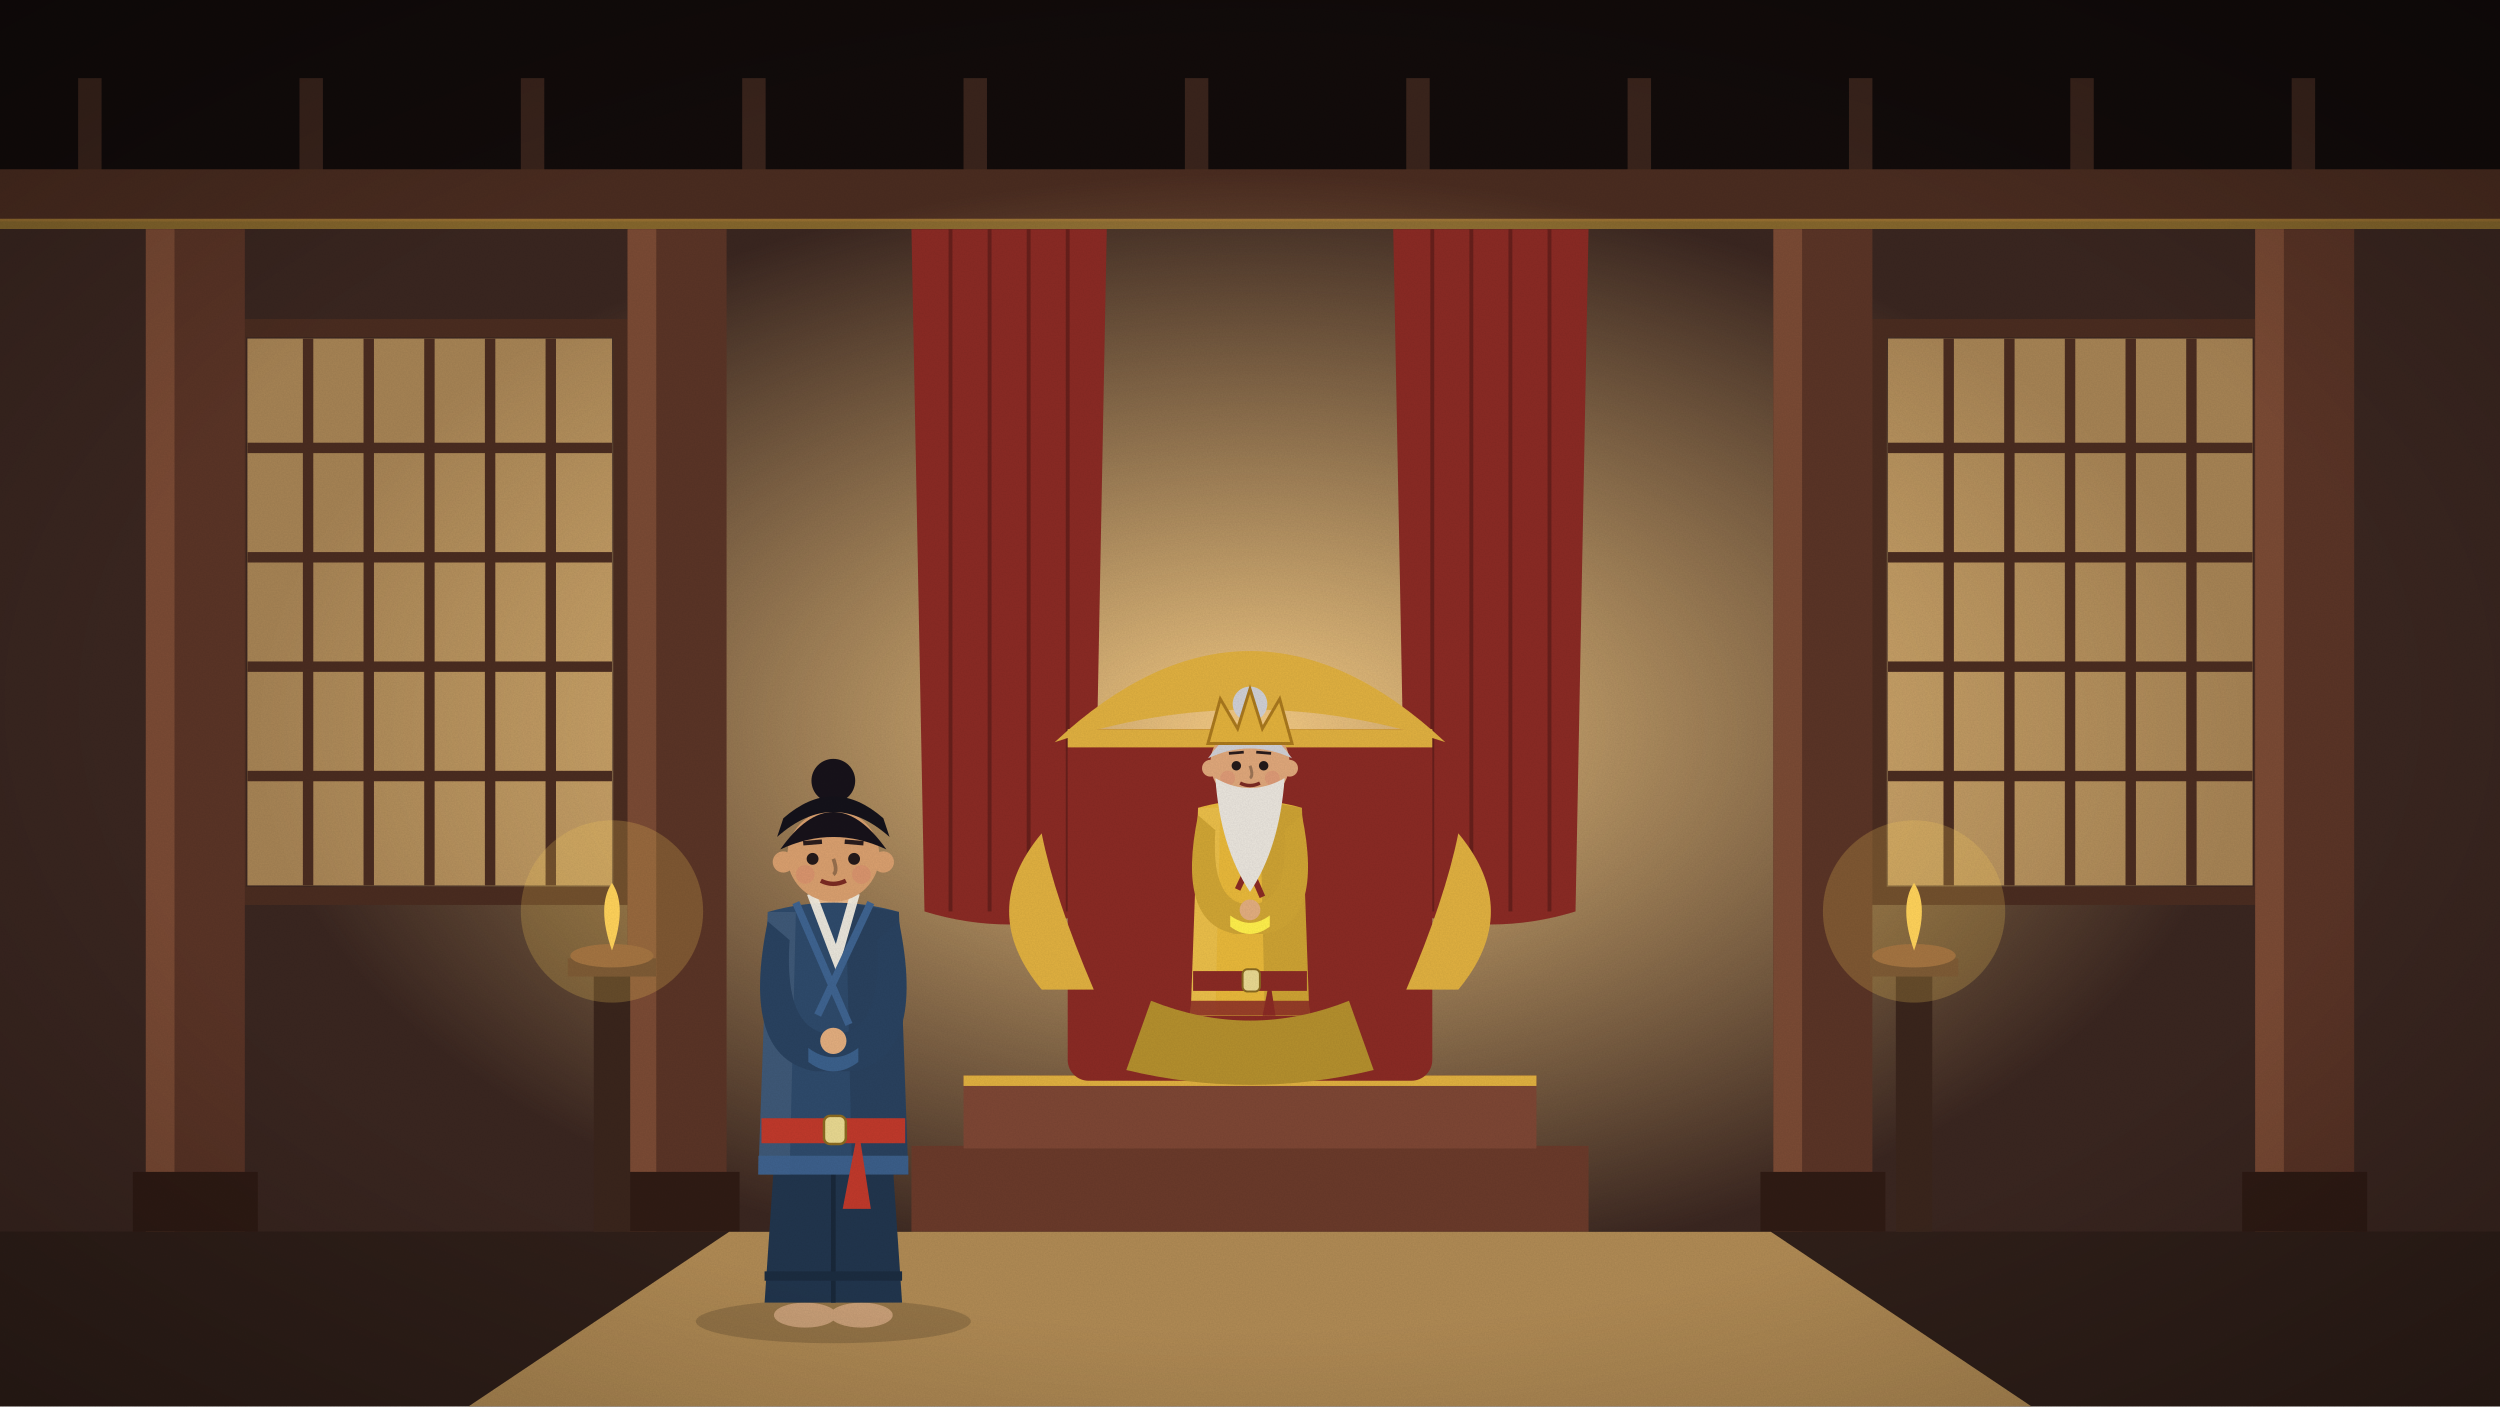
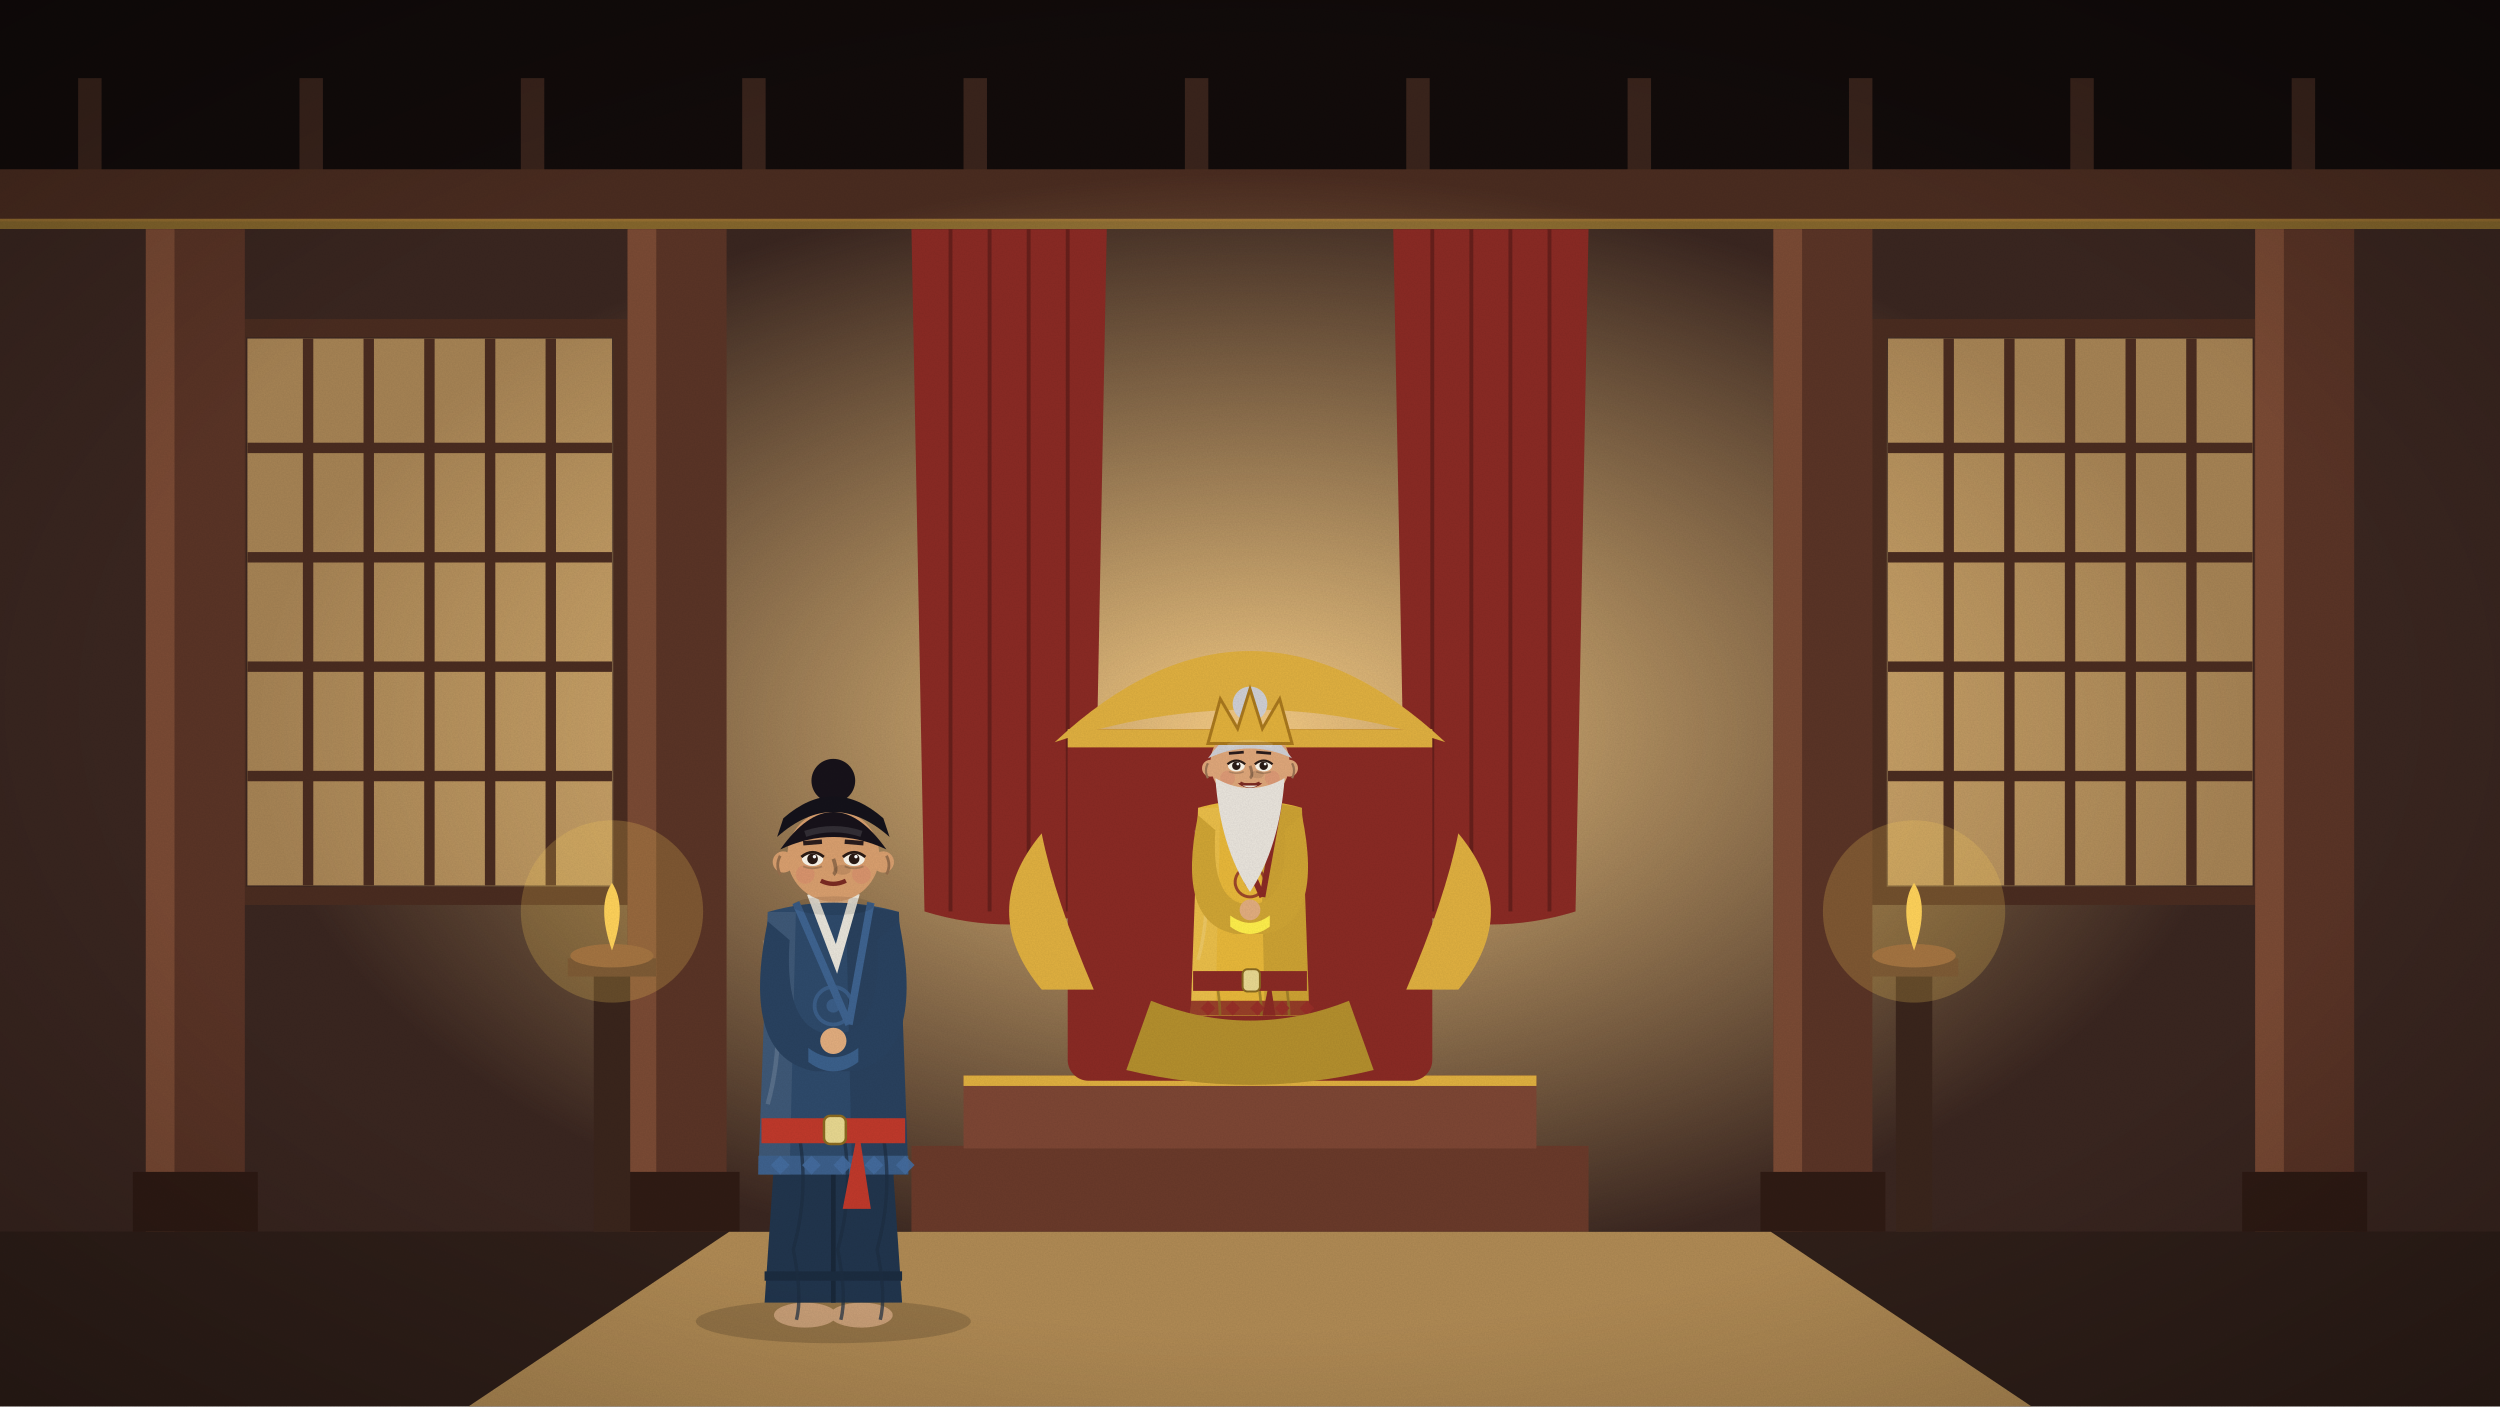
<svg xmlns="http://www.w3.org/2000/svg" viewBox="0 0 1920 1080" width="1920" height="1080">
  <defs>
    <linearGradient id="sk" x1="0" y1="0" x2="0" y2="1">
      <stop offset="0" stop-color="#5d9bc2" />
      <stop offset="0.6" stop-color="#cfe5ec" />
      <stop offset="1" stop-color="#f7eed6" />
    </linearGradient>
    <filter id="gr">
      <feTurbulence type="fractalNoise" baseFrequency=".9" numOctaves="2" seed="3" />
      <feColorMatrix values="0 0 0 0 0  0 0 0 0 0  0 0 0 0 0  0 0 0 .07 0" />
    </filter>
    <radialGradient id="vg" cx=".5" cy=".5" r=".75">
      <stop offset=".6" stop-color="#000" stop-opacity="0" />
      <stop offset="1" stop-color="#000" stop-opacity=".28" />
    </radialGradient>
  </defs>
  <g id="hall">
    <rect width="1920" height="1080" fill="#2b1c18" />
    <rect width="1920" height="150" fill="#120b0a" />
    <rect x="60" y="60" width="18" height="100" fill="#3a241c" />
    <rect x="230" y="60" width="18" height="100" fill="#3a241c" />
    <rect x="400" y="60" width="18" height="100" fill="#3a241c" />
    <rect x="570" y="60" width="18" height="100" fill="#3a241c" />
    <rect x="740" y="60" width="18" height="100" fill="#3a241c" />
    <rect x="910" y="60" width="18" height="100" fill="#3a241c" />
    <rect x="1080" y="60" width="18" height="100" fill="#3a241c" />
    <rect x="1250" y="60" width="18" height="100" fill="#3a241c" />
    <rect x="1420" y="60" width="18" height="100" fill="#3a241c" />
    <rect x="1590" y="60" width="18" height="100" fill="#3a241c" />
    <rect x="1760" y="60" width="18" height="100" fill="#3a241c" />
    <rect y="130" width="1920" height="40" fill="#4a2c20" />
    <rect y="168" width="1920" height="8" fill="#e0b040" opacity=".5" />
    <rect y="176" width="1920" height="770" fill="#3a2620" />
    <defs>
      <radialGradient id="gl">
        <stop offset="0" stop-color="#ffd48a" stop-opacity=".95" />
        <stop offset="1" stop-color="#ffd48a" stop-opacity="0" />
      </radialGradient>
    </defs>
    <ellipse cx="960" cy="560" rx="760" ry="430" fill="url(#gl)" />
    <rect x="190" y="260" width="280" height="420" fill="#ffcf80" opacity="0.55" />
    <line x1="236.6" y1="260" x2="236.6" y2="680" stroke="#4a2c20" stroke-width="8" />
    <line x1="283.2" y1="260" x2="283.2" y2="680" stroke="#4a2c20" stroke-width="8" />
    <line x1="329.8" y1="260" x2="329.8" y2="680" stroke="#4a2c20" stroke-width="8" />
    <line x1="376.4" y1="260" x2="376.4" y2="680" stroke="#4a2c20" stroke-width="8" />
    <line x1="423.0" y1="260" x2="423.0" y2="680" stroke="#4a2c20" stroke-width="8" />
    <line x1="190" y1="344" x2="470" y2="344" stroke="#4a2c20" stroke-width="8" />
    <line x1="190" y1="428" x2="470" y2="428" stroke="#4a2c20" stroke-width="8" />
    <line x1="190" y1="512" x2="470" y2="512" stroke="#4a2c20" stroke-width="8" />
    <line x1="190" y1="596" x2="470" y2="596" stroke="#4a2c20" stroke-width="8" />
    <rect x="182" y="252" width="296" height="436" fill="none" stroke="#4a2c20" stroke-width="14" />
    <rect x="1450" y="260" width="280" height="420" fill="#ffcf80" opacity="0.55" />
    <line x1="1496.6" y1="260" x2="1496.6" y2="680" stroke="#4a2c20" stroke-width="8" />
    <line x1="1543.2" y1="260" x2="1543.2" y2="680" stroke="#4a2c20" stroke-width="8" />
    <line x1="1589.8" y1="260" x2="1589.8" y2="680" stroke="#4a2c20" stroke-width="8" />
    <line x1="1636.4" y1="260" x2="1636.4" y2="680" stroke="#4a2c20" stroke-width="8" />
    <line x1="1683.0" y1="260" x2="1683.0" y2="680" stroke="#4a2c20" stroke-width="8" />
    <line x1="1450" y1="344" x2="1730" y2="344" stroke="#4a2c20" stroke-width="8" />
    <line x1="1450" y1="428" x2="1730" y2="428" stroke="#4a2c20" stroke-width="8" />
    <line x1="1450" y1="512" x2="1730" y2="512" stroke="#4a2c20" stroke-width="8" />
    <line x1="1450" y1="596" x2="1730" y2="596" stroke="#4a2c20" stroke-width="8" />
    <rect x="1442" y="252" width="296" height="436" fill="none" stroke="#4a2c20" stroke-width="14" />
    <path d="M700,176 L850,176 L840,700 Q775.0,720 710,700Z" fill="#8a2a24" />
    <line x1="730.0" y1="176" x2="730.0" y2="700" stroke="#671f1b" stroke-width="3" />
    <line x1="760.0" y1="176" x2="760.0" y2="700" stroke="#671f1b" stroke-width="3" />
    <line x1="790.0" y1="176" x2="790.0" y2="700" stroke="#671f1b" stroke-width="3" />
    <line x1="820.0" y1="176" x2="820.0" y2="700" stroke="#671f1b" stroke-width="3" />
    <path d="M1070,176 L1220,176 L1210,700 Q1145.0,720 1080,700Z" fill="#8a2a24" />
    <line x1="1100.0" y1="176" x2="1100.0" y2="700" stroke="#671f1b" stroke-width="3" />
    <line x1="1130.0" y1="176" x2="1130.0" y2="700" stroke="#671f1b" stroke-width="3" />
    <line x1="1160.0" y1="176" x2="1160.0" y2="700" stroke="#671f1b" stroke-width="3" />
    <line x1="1190.0" y1="176" x2="1190.0" y2="700" stroke="#671f1b" stroke-width="3" />
    <rect x="112" y="176" width="76" height="780" fill="#5a3426" />
    <rect x="112" y="176" width="22" height="780" fill="#7a4a34" />
    <rect x="102" y="900" width="96" height="46" fill="#2f1b14" />
    <rect x="482" y="176" width="76" height="780" fill="#5a3426" />
    <rect x="482" y="176" width="22" height="780" fill="#7a4a34" />
    <rect x="472" y="900" width="96" height="46" fill="#2f1b14" />
    <rect x="1362" y="176" width="76" height="780" fill="#5a3426" />
    <rect x="1362" y="176" width="22" height="780" fill="#7a4a34" />
    <rect x="1352" y="900" width="96" height="46" fill="#2f1b14" />
    <rect x="1732" y="176" width="76" height="780" fill="#5a3426" />
    <rect x="1732" y="176" width="22" height="780" fill="#7a4a34" />
    <rect x="1722" y="900" width="96" height="46" fill="#2f1b14" />
    <rect y="946" width="1920" height="134" fill="#2f1f19" />
  </g>
  <g id="throne">
    <rect x="700" y="880" width="520" height="66" fill="#6a3a2a" />
    <rect x="740" y="826" width="440" height="56" fill="#7d4634" />
    <rect x="740" y="826" width="440" height="8" fill="#e0b040" />
    <rect x="820" y="560" width="280" height="270" rx="16" fill="#8a2a24" />
    <rect x="820" y="560" width="280" height="14" fill="#e0b040" />
    <path d="M810,570 Q960,430 1110,570 Q960,520 810,570Z" fill="#e0b040" />
    <path d="M800,760 q-50,-60 0,-120 q10,50 40,120Z" fill="#e0b040" />
    <path d="M1120,760 q50,-60 0,-120 q-10,50 -40,120Z" fill="#e0b040" />
  </g>
  <clipPath id="cp1">
    <rect x="0" y="0" width="1920" height="780" />
  </clipPath>
  <g clip-path="url(#cp1)">
    <g class="fig">
      <ellipse cx="960" cy="869.3" rx="83.6" ry="13.3" fill="#000" opacity=".16" />
-       <ellipse cx="942.9" cy="865.5" rx="19.0" ry="7.6" fill="#caa078" />
-       <ellipse cx="977.1" cy="865.5" rx="19.0" ry="7.6" fill="#caa078" />
+       <ellipse class="ftL" cx="942.9" cy="865.5" rx="19.0" ry="7.6" fill="#caa078" />
+       <ellipse class="ftR" cx="977.1" cy="865.5" rx="19.0" ry="7.6" fill="#caa078" />
      <path d="M927.7,717.3 L918.2,857.9 L1001.8,857.9 L992.3,717.3Z" fill="#a78429" />
      <line x1="960" y1="751.5" x2="960" y2="857.9" stroke="#7f651f" stroke-width="2.85" />
      <rect x="918.2" y="838.9" width="83.6" height="5.7" fill="#8b6e22" />
      <rect x="948.6" y="609.0" width="22.8" height="19.95" fill="#e8b88a" />
      <path d="M920.1,620.4 L914.4,780.0 L1005.6,780.0 L999.9,620.4 Q960,609.0 920.1,620.4Z" fill="#e8b83a" />
      <path d="M967.6,614.7 L999.9,620.4 L1005.6,780.0 L971.4,780.0Z" fill="#000" opacity=".12" />
      <path d="M920.1,620.4 L937.2,620.4 L933.4,780.0 L914.4,780.0Z" fill="#fff" opacity=".08" />
      <path d="M946.7,609.0 L961.9,648.9 L973.3,609.0" stroke="#f1ece0" stroke-width="5.7" fill="none" opacity=".95" />
-       <path d="M937.2,614.7 L969.5,688.8 M982.8,614.7 L950.5,683.1" stroke="#8a2a24" stroke-width="4.56" fill="none" />
+       <path d="M937.2,614.7 L969.5,688.8 M982.8,614.7 L969.5,688.8" stroke="#8a2a24" stroke-width="4.56" fill="none" />
      <path d="M914.4,768.6 L1005.6,768.6 L1005.6,780.0 L914.4,780.0Z" fill="#8a2a24" opacity=".85" />
+       <path d="M934.889,757.2 q5.7,34.2 -3.8,68.4 q5.7,28.5 1.9,42.75" stroke="#8f7223" stroke-width="2.09" fill="none" opacity=".7" />
+       <path d="M966.722,757.2 q5.7,34.2 -3.8,68.4 q5.7,28.5 1.9,42.75" stroke="#8f7223" stroke-width="2.09" fill="none" opacity=".7" />
+       <path d="M987.932,757.2 q5.7,34.2 -3.8,68.4 q5.7,28.5 1.9,42.75" stroke="#8f7223" stroke-width="2.09" fill="none" opacity=".7" />
+       <path d="M918.2,637.5 Q933.4,688.8 920.1,737.25" stroke="#fff" stroke-width="2.66" fill="none" opacity=".14" />
+       <path d="M922.0,774.3 l5.7,-5.7 l5.7,5.7 l-5.7,5.7Z" fill="#972e27" opacity=".9" />
+       <path d="M941.0,774.3 l5.7,-5.7 l5.7,5.7 l-5.7,5.7Z" fill="#972e27" opacity=".9" />
+       <path d="M960.0,774.3 l5.7,-5.7 l5.7,5.7 l-5.7,5.7Z" fill="#972e27" opacity=".9" />
+       <path d="M979.0,774.3 l5.7,-5.7 l5.7,5.7 l-5.7,5.7Z" fill="#972e27" opacity=".9" />
+       <path d="M998.0,774.3 l5.7,-5.7 l5.7,5.7 l-5.7,5.7Z" fill="#972e27" opacity=".9" />
+       <circle cx="960" cy="677.4" r="11.4" fill="none" stroke="#8a2a24" stroke-width="2.28" opacity=".8" />
+       <circle cx="960" cy="677.4" r="4.18" fill="#8a2a24" opacity=".8" />
      <rect x="916.3" y="745.8" width="87.4" height="15.2" fill="#8a2a24" />
      <rect x="954.3" y="744.375" width="13.3" height="17.1" rx="3.8" fill="#e8d890" stroke="#8a6a20" stroke-width="1.52" />
      <path d="M975.2,751.5 l7.6,49.4 l-17.1,0z" fill="#8a2a24" />
      <path d="M920.1,626.1 Q903.0,708.75 948.6,717.3 L971.4,717.3 Q1017.0,708.75 999.9,626.1 L986.6,637.5 Q990.4,694.5 960,694.5 Q929.6,694.5 933.4,637.5Z" fill="#d0a534" />
      <path d="M944.8,711.6 Q960,723.0 975.2,711.6 L975.2,703.05 Q960,714.45 944.8,703.05Z" fill="#ffef4b" />
      <circle cx="960" cy="698.775" r="7.98" fill="#e2ad7e" />
      <circle cx="960" cy="586.2" r="30.4" fill="#dfa77a" />
      <path d="M927.7,582.4 Q960,536.8 992.3,582.4 Q960,567.2 927.7,582.4Z" fill="#cfcfd4" />
      <circle cx="960" cy="540.6" r="13.3" fill="#cfcfd4" />
      <path d="M927.7,571.0 L937.2,536.8 L950.5,559.6 L960,529.2 L969.5,559.6 L982.8,536.8 L992.3,571.0Z" fill="#e2b13c" stroke="#a9781d" stroke-width="2.28" />
      <circle cx="929.6" cy="590.0" r="6.46" fill="#dfa77a" />
      <circle cx="990.4" cy="590.0" r="6.46" fill="#dfa77a" />
      <circle cx="942.9" cy="597.6" r="5.7" fill="#d9776a" opacity=".28" />
      <circle cx="977.1" cy="597.6" r="5.7" fill="#d9776a" opacity=".28" />
      <path d="M960,588.1 q2.85,7.6 0,9.5" stroke="#9c7455" stroke-width="2.28" fill="none" />
      <circle cx="949.503" cy="588.1" r="3.61" fill="#241a1a" />
      <circle cx="970.497" cy="588.1" r="3.61" fill="#241a1a" />
      <line x1="943.803" y1="578.6" x2="955.203" y2="577.65" stroke="#2a1c1c" stroke-width="2.114" />
      <line x1="964.797" y1="577.65" x2="976.197" y2="578.6" stroke="#2a1c1c" stroke-width="2.114" />
      <path d="M952.4,601.4 Q960.0,605.2 967.6,601.4" stroke="#7b2a22" stroke-width="2.66" fill="none" />
+       <g class="eye">
+         <ellipse cx="949.503" cy="588.1" rx="6.46" ry="4.37" fill="#fbf6ea" />
+         <circle cx="949.503" cy="588.1" r="3.23" fill="#2a1a14" />
+         <circle cx="950.643" cy="586.77" r="1.045" fill="#fff" />
+       </g>
+       <path d="M942.663,586.96 Q949.503,581.26 956.343,586.96" stroke="#2a1a14" stroke-width="1.71" fill="none" />
+       <path d="M943.803,592.66 Q949.503,594.94 955.203,592.66" stroke="#b28561" stroke-width="1.14" fill="none" />
+       <path d="M927.7,586.2 q-3.04,5.7 0,11.4" stroke="#9c7455" stroke-width="1.71" fill="none" />
+       <g class="eye">
+         <ellipse cx="970.497" cy="588.1" rx="6.46" ry="4.37" fill="#fbf6ea" />
+         <circle cx="970.497" cy="588.1" r="3.23" fill="#2a1a14" />
+         <circle cx="971.637" cy="586.77" r="1.045" fill="#fff" />
+       </g>
+       <path d="M963.657,586.96 Q970.497,581.26 977.337,586.96" stroke="#2a1a14" stroke-width="1.71" fill="none" />
+       <path d="M964.797,592.66 Q970.497,594.94 976.197,592.66" stroke="#b28561" stroke-width="1.14" fill="none" />
+       <path d="M992.3,586.2 q3.04,5.7 0,11.4" stroke="#9c7455" stroke-width="1.71" fill="none" />
+       <ellipse cx="965.7" cy="594.75" rx="4.94" ry="3.04" fill="#000" opacity=".1" />
+       <path d="M942.9,572.9 Q960,567.2 977.1,572.9" stroke="#fff" stroke-width="3.8" fill="none" opacity=".12" />
+       <path d="M950.5,601.4 Q960.0,609.0 969.5,601.4Z" fill="#7b2a22" />
+       <path d="M954.3,603.3 Q960.0,606.34 965.7,603.3Z" fill="#f4eee2" />
+       <ellipse cx="960" cy="616.6" rx="24.7" ry="5.7" fill="#000" opacity=".1" />
      <path d="M933.4,597.6 Q937.2,650.8 960,685.0 Q982.8,650.8 986.6,597.6 Q960,612.8 933.4,597.6Z" fill="#e9e4dc" />
    </g>
  </g>
  <path d="M884.0,768.6 Q960,799.0 1036.0,768.6 L1055.0,821.8 Q960,844.6 865.0,821.8Z" fill="#b48f2d" />
  <polygon points="560,946 1360,946 1560,1080 360,1080" fill="#b08a54" />
  <g class="fig">
    <ellipse cx="640" cy="1014.8" rx="105.6" ry="16.8" fill="#000" opacity=".16" />
-     <ellipse cx="618.4" cy="1010" rx="24.0" ry="9.6" fill="#caa078" />
-     <ellipse cx="661.6" cy="1010" rx="24.0" ry="9.6" fill="#caa078" />
+     <ellipse class="ftL" cx="618.4" cy="1010" rx="24.0" ry="9.6" fill="#caa078" />
+     <ellipse class="ftR" cx="661.6" cy="1010" rx="24.0" ry="9.6" fill="#caa078" />
    <path d="M599.2,822.8 L587.2,1000.4 L692.8,1000.4 L680.8,822.8Z" fill="#21354d" />
    <line x1="640" y1="866.0" x2="640" y2="1000.4" stroke="#19283a" stroke-width="3.6" />
    <rect x="587.2" y="976.4" width="105.6" height="7.2" fill="#1b2c40" />
    <rect x="625.6" y="686.0" width="28.8" height="25.2" fill="#e8b88a" />
    <path d="M589.6,700.4 L582.4,902.0 L697.6,902.0 L690.4,700.4 Q640,686.0 589.6,700.4Z" fill="#2e4a6b" />
    <path d="M649.6,693.2 L690.4,700.4 L697.6,902.0 L654.4,902.0Z" fill="#000" opacity=".12" />
    <path d="M589.6,700.4 L611.2,700.4 L606.4,902.0 L582.4,902.0Z" fill="#fff" opacity=".08" />
    <path d="M623.2,686.0 L642.4,736.4 L656.8,686.0" stroke="#f1ece0" stroke-width="7.2" fill="none" opacity=".95" />
-     <path d="M611.2,693.2 L652.0,786.8 M668.8,693.2 L628.0,779.6" stroke="#3e6390" stroke-width="5.76" fill="none" />
+     <path d="M611.2,693.2 L652.0,786.8 M668.8,693.2 L652.0,786.8" stroke="#3e6390" stroke-width="5.76" fill="none" />
    <path d="M582.4,887.6 L697.6,887.6 L697.6,902.0 L582.4,902.0Z" fill="#3e6390" opacity=".85" />
+     <path d="M614.032,873.2 q7.2,43.2 -4.8,86.4 q7.2,36.0 2.4,54.0" stroke="#1c2d42" stroke-width="2.64" fill="none" opacity=".7" />
+     <path d="M648.151,873.2 q7.2,43.2 -4.8,86.4 q7.2,36.0 2.4,54.0" stroke="#1c2d42" stroke-width="2.64" fill="none" opacity=".7" />
+     <path d="M678.406,873.2 q7.2,43.2 -4.8,86.4 q7.2,36.0 2.4,54.0" stroke="#1c2d42" stroke-width="2.64" fill="none" opacity=".7" />
+     <path d="M587.2,722.0 Q606.4,786.8 589.6,848.0" stroke="#fff" stroke-width="3.36" fill="none" opacity=".14" />
+     <path d="M592.0,894.8 l7.2,-7.2 l7.2,7.2 l-7.2,7.2Z" fill="#446c9e" opacity=".9" />
+     <path d="M616.0,894.8 l7.2,-7.2 l7.2,7.2 l-7.2,7.2Z" fill="#446c9e" opacity=".9" />
+     <path d="M640.0,894.8 l7.2,-7.2 l7.2,7.2 l-7.2,7.2Z" fill="#446c9e" opacity=".9" />
+     <path d="M664.0,894.8 l7.2,-7.2 l7.2,7.2 l-7.2,7.2Z" fill="#446c9e" opacity=".9" />
+     <path d="M688.0,894.8 l7.2,-7.2 l7.2,7.2 l-7.2,7.2Z" fill="#446c9e" opacity=".9" />
+     <circle cx="640" cy="772.4" r="14.4" fill="none" stroke="#3e6390" stroke-width="2.88" opacity=".8" />
+     <circle cx="640" cy="772.4" r="5.28" fill="#3e6390" opacity=".8" />
    <rect x="584.8" y="858.8" width="110.4" height="19.2" fill="#c0392b" />
    <rect x="632.8" y="857.0" width="16.8" height="21.6" rx="4.8" fill="#e8d890" stroke="#8a6a20" stroke-width="1.92" />
    <path d="M659.2,866.0 l9.6,62.4 l-21.6,0z" fill="#c0392b" />
    <path d="M589.6,707.6 Q568.0,812.0 625.6,822.8 L654.4,822.8 Q712.0,812.0 690.4,707.6 L673.6,722.0 Q678.4,794.0 640,794.0 Q601.6,794.0 606.4,722.0Z" fill="#294260" />
    <path d="M620.8,815.6 Q640,830.0 659.2,815.6 L659.2,804.8 Q640,819.2 620.8,804.8Z" fill="#3b608b" />
    <circle cx="640" cy="799.4" r="10.08" fill="#e2ad7e" />
    <circle cx="640" cy="657.2" r="35.328" fill="#d99f6e" />
    <path d="M599.2,652.4 Q640,594.8 680.8,652.4 Q640,633.2 599.2,652.4Z" fill="#17121a" />
    <circle cx="640" cy="599.6" r="16.8" fill="#17121a" />
    <path d="M596.8,642.8 Q640,604.4 683.2,642.8 L678.4,628.4 Q640,594.8 601.6,628.4Z" fill="#14121a" />
    <circle cx="601.6" cy="662.0" r="8.16" fill="#d99f6e" />
    <circle cx="678.4" cy="662.0" r="8.16" fill="#d99f6e" />
    <circle cx="618.4" cy="671.6" r="7.2" fill="#d9776a" opacity=".28" />
    <circle cx="661.6" cy="671.6" r="7.2" fill="#d9776a" opacity=".28" />
    <path d="M640,659.6 q3.6,9.6 0,12.0" stroke="#976f4d" stroke-width="2.88" fill="none" />
    <circle cx="624.057" cy="659.6" r="4.56" fill="#241a1a" />
    <circle cx="655.943" cy="659.6" r="4.56" fill="#241a1a" />
    <line x1="616.857" y1="647.6" x2="631.257" y2="646.4" stroke="#2a1c1c" stroke-width="3.429" />
    <line x1="648.743" y1="646.4" x2="663.143" y2="647.6" stroke="#2a1c1c" stroke-width="3.429" />
    <path d="M630.4,676.4 Q640.0,681.2 649.6,676.4" stroke="#7b2a22" stroke-width="3.36" fill="none" />
+     <g class="eye">
+       <ellipse cx="624.057" cy="659.6" rx="8.16" ry="5.52" fill="#fbf6ea" />
+       <circle cx="624.057" cy="659.6" r="4.08" fill="#2a1a14" />
+       <circle cx="625.497" cy="657.92" r="1.32" fill="#fff" />
+     </g>
+     <path d="M615.417,658.16 Q624.057,650.96 632.697,658.16" stroke="#2a1a14" stroke-width="2.16" fill="none" />
+     <path d="M616.857,665.36 Q624.057,668.24 631.257,665.36" stroke="#ad7f58" stroke-width="1.44" fill="none" />
+     <path d="M599.2,657.2 q-3.84,7.2 0,14.4" stroke="#976f4d" stroke-width="2.16" fill="none" />
+     <g class="eye">
+       <ellipse cx="655.943" cy="659.6" rx="8.16" ry="5.52" fill="#fbf6ea" />
+       <circle cx="655.943" cy="659.6" r="4.08" fill="#2a1a14" />
+       <circle cx="657.383" cy="657.92" r="1.32" fill="#fff" />
+     </g>
+     <path d="M647.303,658.16 Q655.943,650.96 664.583,658.16" stroke="#2a1a14" stroke-width="2.16" fill="none" />
+     <path d="M648.743,665.36 Q655.943,668.24 663.143,665.36" stroke="#ad7f58" stroke-width="1.44" fill="none" />
+     <path d="M680.8,657.2 q3.84,7.2 0,14.4" stroke="#976f4d" stroke-width="2.16" fill="none" />
+     <ellipse cx="647.2" cy="668.0" rx="6.24" ry="3.84" fill="#000" opacity=".1" />
+     <path d="M618.4,640.4 Q640,633.2 661.6,640.4" stroke="#fff" stroke-width="4.8" fill="none" opacity=".12" />
+     <ellipse cx="640" cy="695.6" rx="31.2" ry="7.2" fill="#000" opacity=".1" />
  </g>
  <g class="fire">
    <rect x="456" y="740" width="28" height="206" fill="#3a251c" />
    <rect x="436" y="736" width="68" height="14" fill="#5a3a2a" />
    <ellipse cx="470" cy="734" rx="32" ry="9" fill="#8a5a3a" />
    <path d="M470,730 q12,-34 0,-52 q-12,18 0,52z" fill="#ffd25a" />
    <circle cx="470" cy="700" r="70" fill="#ffd25a" opacity=".22" />
  </g>
  <g class="fire">
    <rect x="1456" y="740" width="28" height="206" fill="#3a251c" />
    <rect x="1436" y="736" width="68" height="14" fill="#5a3a2a" />
    <ellipse cx="1470" cy="734" rx="32" ry="9" fill="#8a5a3a" />
    <path d="M1470,730 q12,-34 0,-52 q-12,18 0,52z" fill="#ffd25a" />
    <circle cx="1470" cy="700" r="70" fill="#ffd25a" opacity=".22" />
  </g>
  <rect width="1920" height="1080" fill="url(#vg)" />
  <rect width="1920" height="1080" filter="url(#gr)" />
</svg>
